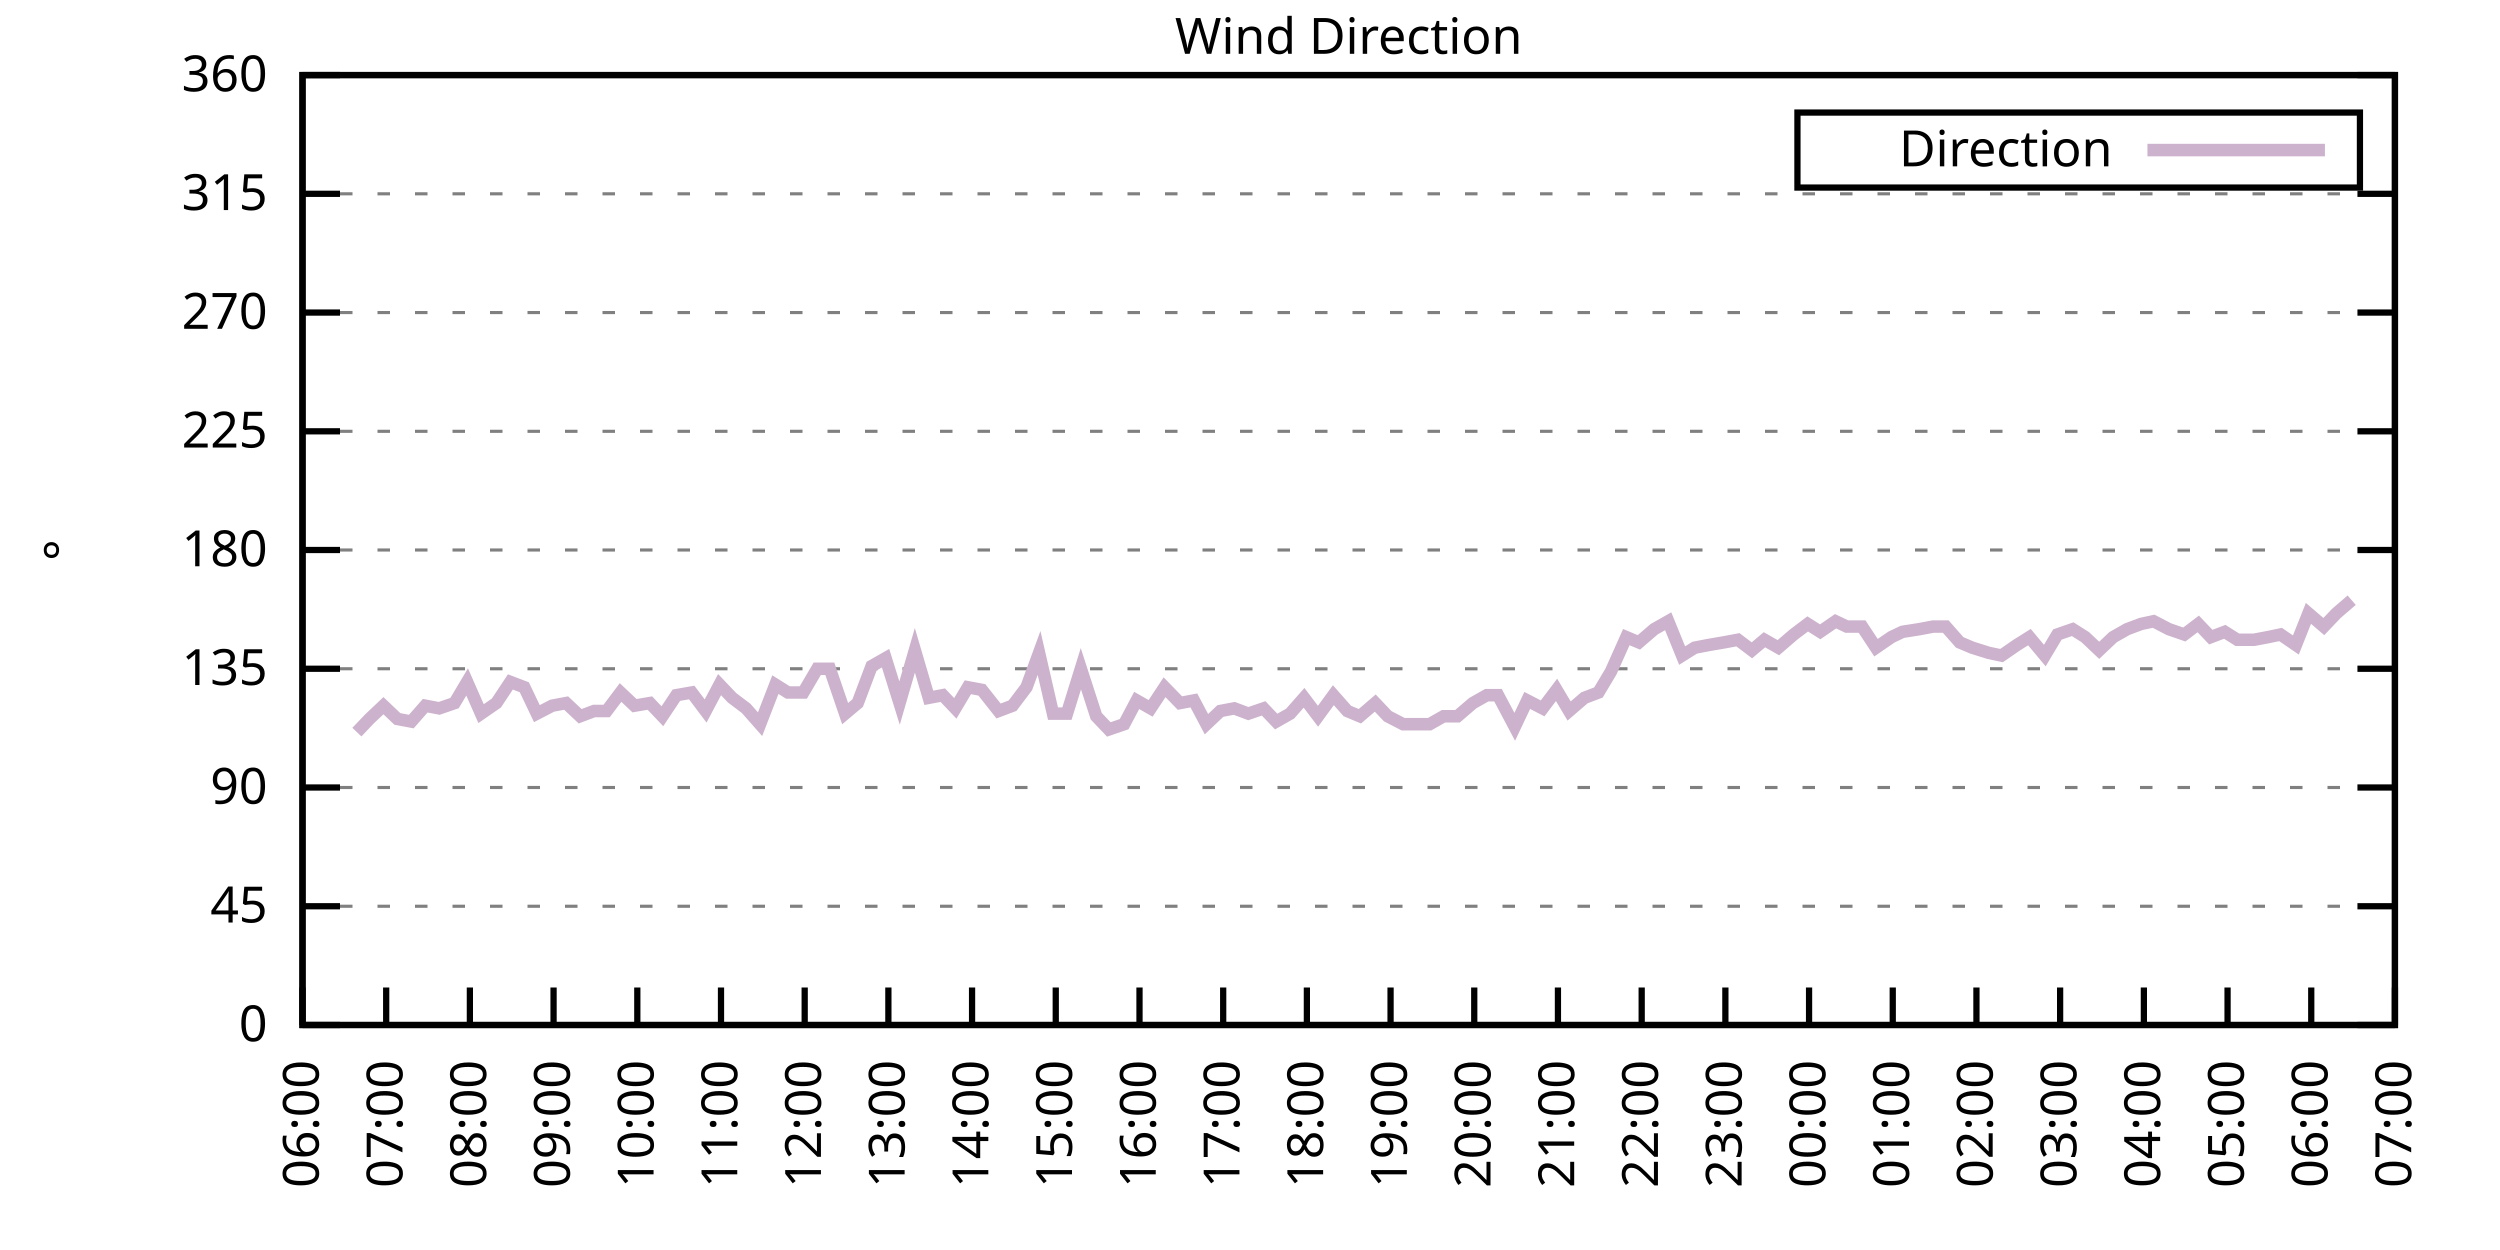
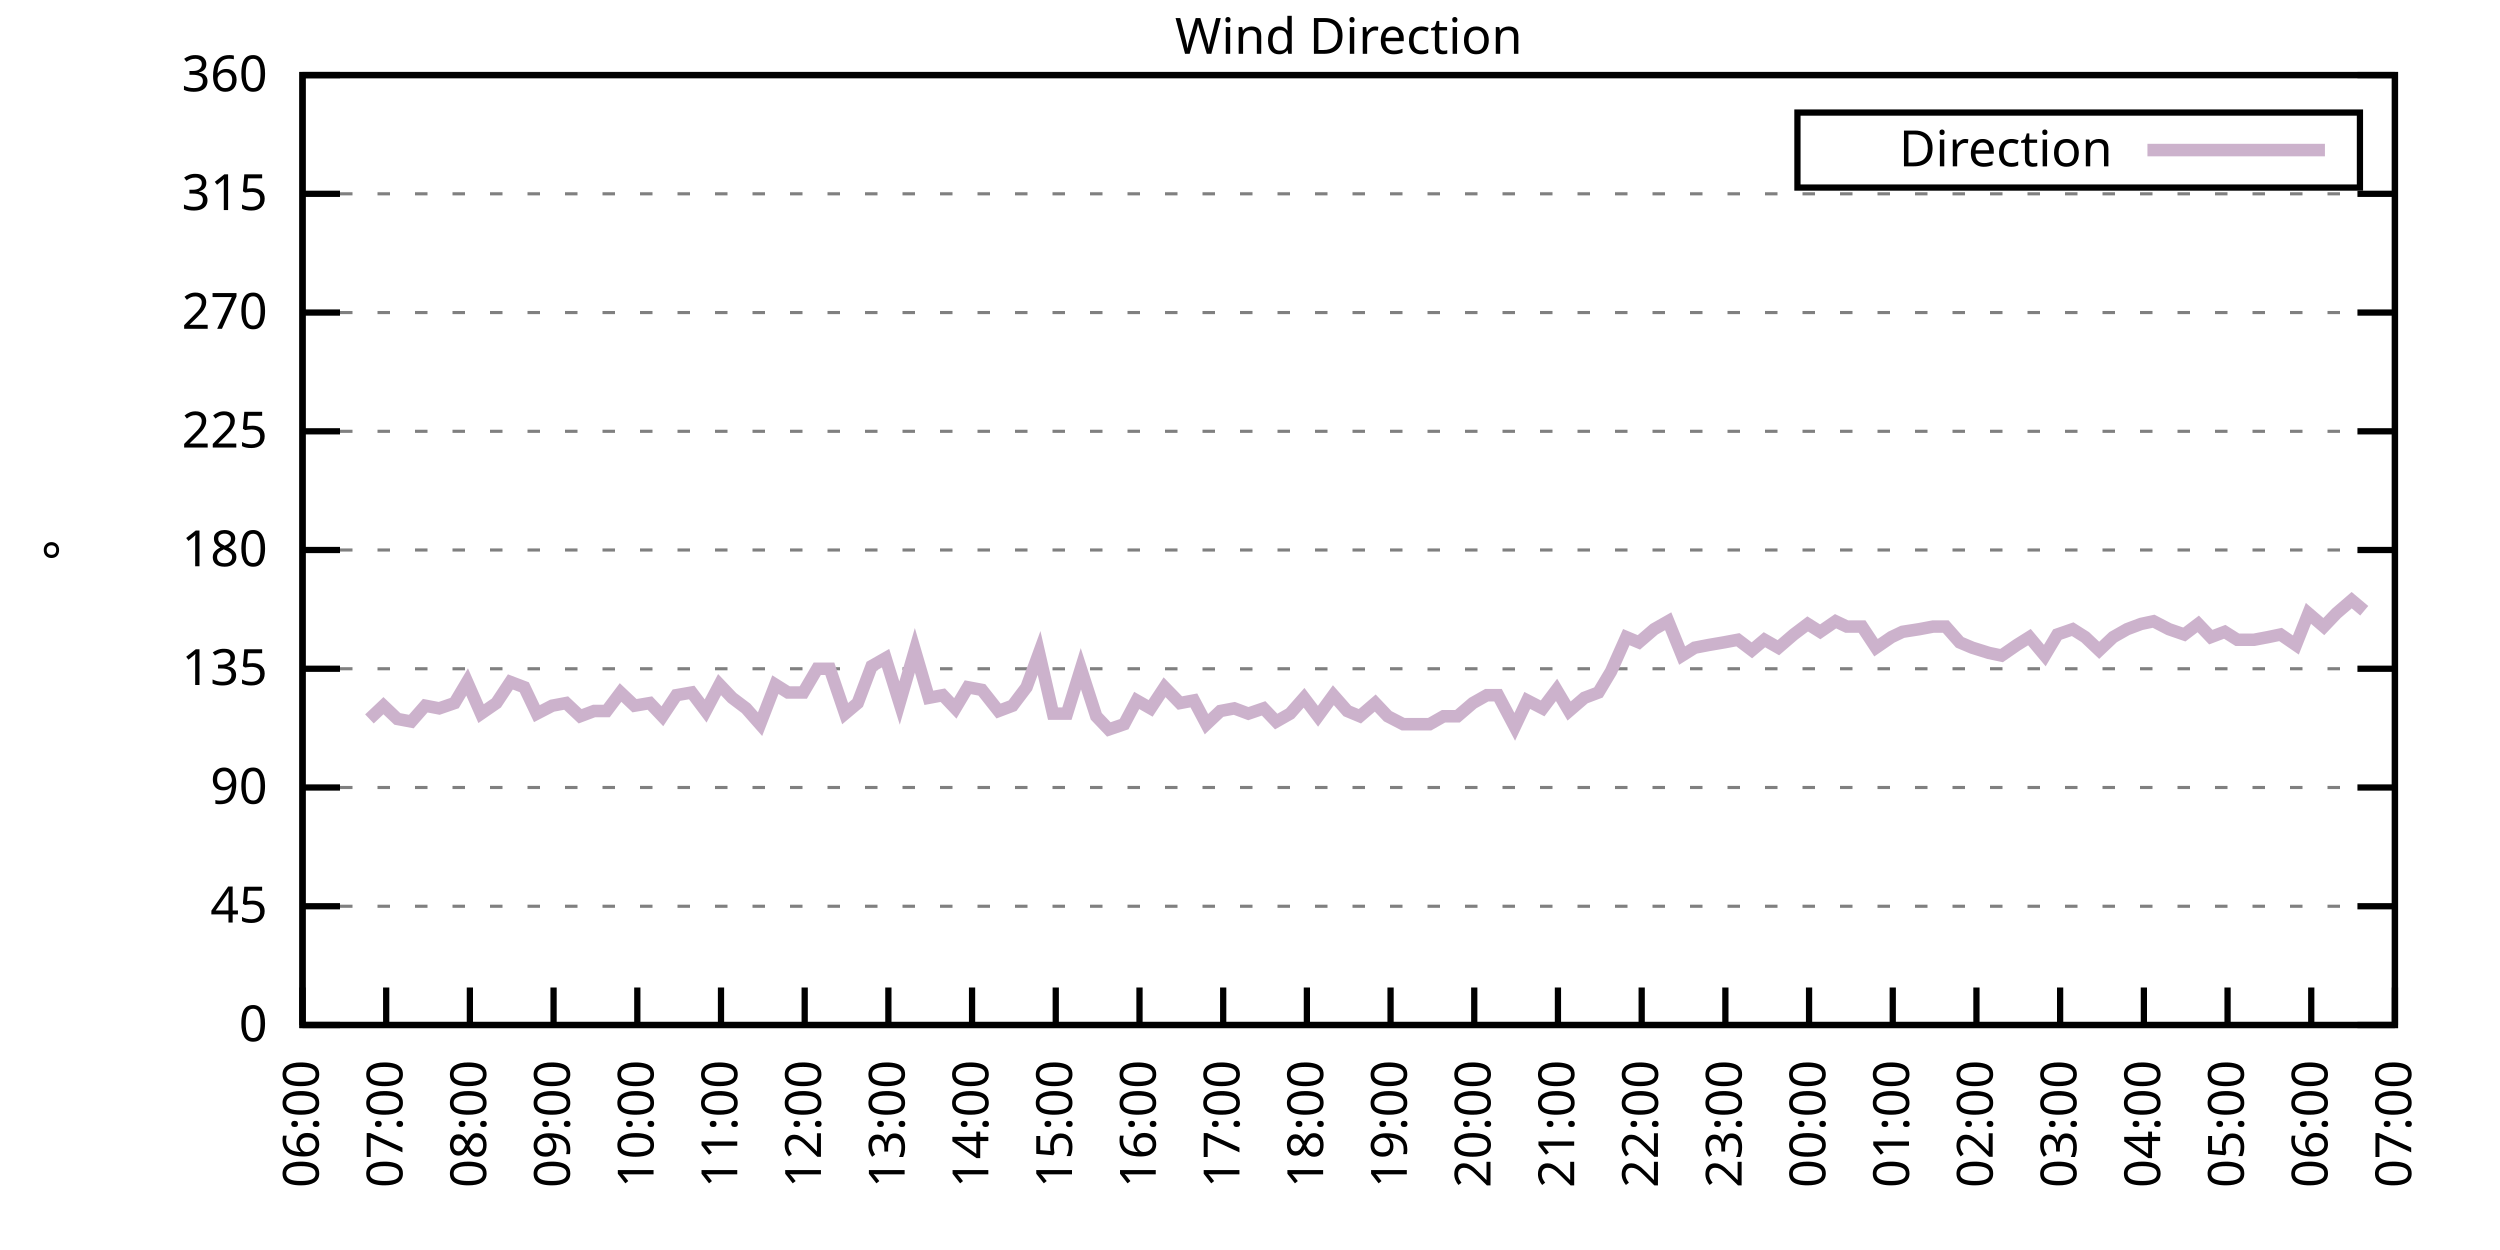
<svg xmlns="http://www.w3.org/2000/svg" xmlns:xlink="http://www.w3.org/1999/xlink" width="400" height="200" viewBox="0 0 400 200">
  <g id="gnuplot_canvas">
    <rect x="0" y="0" width="400" height="200" fill="none" />
    <defs>
      <circle id="gpDot" r="0.5" stroke-width="0.5" stroke="currentColor" />
      <path id="gpPt0" stroke-width="0.333" stroke="currentColor" d="M-1,0 h2 M0,-1 v2" />
      <path id="gpPt1" stroke-width="0.333" stroke="currentColor" d="M-1,-1 L1,1 M1,-1 L-1,1" />
      <path id="gpPt2" stroke-width="0.333" stroke="currentColor" d="M-1,0 L1,0 M0,-1 L0,1 M-1,-1 L1,1 M-1,1 L1,-1" />
      <rect id="gpPt3" stroke-width="0.333" stroke="currentColor" x="-1" y="-1" width="2" height="2" />
      <rect id="gpPt4" stroke-width="0.333" stroke="currentColor" fill="currentColor" x="-1" y="-1" width="2" height="2" />
      <circle id="gpPt5" stroke-width="0.333" stroke="currentColor" cx="0" cy="0" r="1" />
      <use xlink:href="#gpPt5" id="gpPt6" fill="currentColor" stroke="none" />
      <path id="gpPt7" stroke-width="0.333" stroke="currentColor" d="M0,-1.33 L-1.33,0.67 L1.33,0.67 z" />
      <use xlink:href="#gpPt7" id="gpPt8" fill="currentColor" stroke="none" />
      <use xlink:href="#gpPt7" id="gpPt9" stroke="currentColor" transform="rotate(180)" />
      <use xlink:href="#gpPt9" id="gpPt10" fill="currentColor" stroke="none" />
      <use xlink:href="#gpPt3" id="gpPt11" stroke="currentColor" transform="rotate(45)" />
      <use xlink:href="#gpPt11" id="gpPt12" fill="currentColor" stroke="none" />
      <path id="gpPt13" stroke-width="0.333" stroke="currentColor" d="M0,1.330 L1.265,0.411 L0.782,-1.067 L-0.782,-1.076 L-1.265,0.411 z" />
      <use xlink:href="#gpPt13" id="gpPt14" fill="currentColor" stroke="none" />
      <filter id="textbox" filterUnits="objectBoundingBox" x="0" y="0" height="1" width="1">
        <feFlood flood-color="white" flood-opacity="1" result="bgnd" />
        <feComposite in="SourceGraphic" in2="bgnd" operator="atop" />
      </filter>
      <filter id="greybox" filterUnits="objectBoundingBox" x="0" y="0" height="1" width="1">
        <feFlood flood-color="lightgrey" flood-opacity="1" result="grey" />
        <feComposite in="SourceGraphic" in2="grey" operator="atop" />
      </filter>
    </defs>
    <g fill="none" color="white" stroke="currentColor" stroke-width="1.00" stroke-linecap="butt" stroke-linejoin="miter">
</g>
    <g fill="none" color="black" stroke="currentColor" stroke-width="1.00" stroke-linecap="butt" stroke-linejoin="miter">
      <g stroke="none" shape-rendering="crispEdges">
        <polygon fill="rgb(255, 255, 255)" points="48.40,164.00 383.18,164.00 383.18,12.02 48.40,12.02 " />
      </g>
    </g>
    <g fill="none" color="black" stroke="currentColor" stroke-width="1.00" stroke-linecap="butt" stroke-linejoin="miter">
</g>
    <g fill="none" color="black" stroke="black" stroke-width="0.50" stroke-linecap="butt" stroke-linejoin="miter">
</g>
    <g fill="none" color="gray" stroke="currentColor" stroke-width="0.50" stroke-linecap="butt" stroke-linejoin="miter">
      <path stroke="gray" stroke-dasharray="2,4" class="gridline" d="M48.40,164.00 L383.19,164.00  " />
    </g>
    <g fill="none" color="gray" stroke="gray" stroke-width="1.00" stroke-linecap="butt" stroke-linejoin="miter">
</g>
    <g fill="none" color="black" stroke="currentColor" stroke-width="1.00" stroke-linecap="butt" stroke-linejoin="miter">
      <path stroke="black" d="M48.40,164.00 L54.40,164.00 M383.19,164.00 L377.19,164.00  " />
      <g transform="translate(42.80,166.60)" stroke="none" fill="black" font-family="Sans" font-size="8.00" text-anchor="end">
        <text>
          <tspan font-family="Sans"> 0</tspan>
        </text>
      </g>
    </g>
    <g fill="none" color="black" stroke="currentColor" stroke-width="1.00" stroke-linecap="butt" stroke-linejoin="miter">
</g>
    <g fill="none" color="black" stroke="black" stroke-width="0.50" stroke-linecap="butt" stroke-linejoin="miter">
</g>
    <g fill="none" color="gray" stroke="currentColor" stroke-width="0.50" stroke-linecap="butt" stroke-linejoin="miter">
      <path stroke="gray" stroke-dasharray="2,4" class="gridline" d="M48.40,145.00 L383.19,145.00  " />
    </g>
    <g fill="none" color="gray" stroke="gray" stroke-width="1.00" stroke-linecap="butt" stroke-linejoin="miter">
</g>
    <g fill="none" color="black" stroke="currentColor" stroke-width="1.00" stroke-linecap="butt" stroke-linejoin="miter">
      <path stroke="black" d="M48.40,145.00 L54.40,145.00 M383.19,145.00 L377.19,145.00  " />
      <g transform="translate(42.80,147.60)" stroke="none" fill="black" font-family="Sans" font-size="8.00" text-anchor="end">
        <text>
          <tspan font-family="Sans"> 45</tspan>
        </text>
      </g>
    </g>
    <g fill="none" color="black" stroke="currentColor" stroke-width="1.00" stroke-linecap="butt" stroke-linejoin="miter">
</g>
    <g fill="none" color="black" stroke="black" stroke-width="0.50" stroke-linecap="butt" stroke-linejoin="miter">
</g>
    <g fill="none" color="gray" stroke="currentColor" stroke-width="0.50" stroke-linecap="butt" stroke-linejoin="miter">
      <path stroke="gray" stroke-dasharray="2,4" class="gridline" d="M48.40,126.00 L383.19,126.00  " />
    </g>
    <g fill="none" color="gray" stroke="gray" stroke-width="1.00" stroke-linecap="butt" stroke-linejoin="miter">
</g>
    <g fill="none" color="black" stroke="currentColor" stroke-width="1.00" stroke-linecap="butt" stroke-linejoin="miter">
      <path stroke="black" d="M48.40,126.00 L54.40,126.00 M383.19,126.00 L377.19,126.00  " />
      <g transform="translate(42.80,128.60)" stroke="none" fill="black" font-family="Sans" font-size="8.00" text-anchor="end">
        <text>
          <tspan font-family="Sans"> 90</tspan>
        </text>
      </g>
    </g>
    <g fill="none" color="black" stroke="currentColor" stroke-width="1.00" stroke-linecap="butt" stroke-linejoin="miter">
</g>
    <g fill="none" color="black" stroke="black" stroke-width="0.50" stroke-linecap="butt" stroke-linejoin="miter">
</g>
    <g fill="none" color="gray" stroke="currentColor" stroke-width="0.50" stroke-linecap="butt" stroke-linejoin="miter">
      <path stroke="gray" stroke-dasharray="2,4" class="gridline" d="M48.40,107.00 L383.19,107.00  " />
    </g>
    <g fill="none" color="gray" stroke="gray" stroke-width="1.00" stroke-linecap="butt" stroke-linejoin="miter">
</g>
    <g fill="none" color="black" stroke="currentColor" stroke-width="1.00" stroke-linecap="butt" stroke-linejoin="miter">
      <path stroke="black" d="M48.40,107.00 L54.40,107.00 M383.19,107.00 L377.19,107.00  " />
      <g transform="translate(42.80,109.60)" stroke="none" fill="black" font-family="Sans" font-size="8.00" text-anchor="end">
        <text>
          <tspan font-family="Sans"> 135</tspan>
        </text>
      </g>
    </g>
    <g fill="none" color="black" stroke="currentColor" stroke-width="1.00" stroke-linecap="butt" stroke-linejoin="miter">
</g>
    <g fill="none" color="black" stroke="black" stroke-width="0.50" stroke-linecap="butt" stroke-linejoin="miter">
</g>
    <g fill="none" color="gray" stroke="currentColor" stroke-width="0.50" stroke-linecap="butt" stroke-linejoin="miter">
      <path stroke="gray" stroke-dasharray="2,4" class="gridline" d="M48.40,88.00 L383.19,88.00  " />
    </g>
    <g fill="none" color="gray" stroke="gray" stroke-width="1.00" stroke-linecap="butt" stroke-linejoin="miter">
</g>
    <g fill="none" color="black" stroke="currentColor" stroke-width="1.00" stroke-linecap="butt" stroke-linejoin="miter">
      <path stroke="black" d="M48.40,88.00 L54.40,88.00 M383.19,88.00 L377.19,88.00  " />
      <g transform="translate(42.80,90.60)" stroke="none" fill="black" font-family="Sans" font-size="8.00" text-anchor="end">
        <text>
          <tspan font-family="Sans"> 180</tspan>
        </text>
      </g>
    </g>
    <g fill="none" color="black" stroke="currentColor" stroke-width="1.00" stroke-linecap="butt" stroke-linejoin="miter">
</g>
    <g fill="none" color="black" stroke="black" stroke-width="0.50" stroke-linecap="butt" stroke-linejoin="miter">
</g>
    <g fill="none" color="gray" stroke="currentColor" stroke-width="0.50" stroke-linecap="butt" stroke-linejoin="miter">
      <path stroke="gray" stroke-dasharray="2,4" class="gridline" d="M48.40,69.01 L383.19,69.01  " />
    </g>
    <g fill="none" color="gray" stroke="gray" stroke-width="1.00" stroke-linecap="butt" stroke-linejoin="miter">
</g>
    <g fill="none" color="black" stroke="currentColor" stroke-width="1.00" stroke-linecap="butt" stroke-linejoin="miter">
      <path stroke="black" d="M48.40,69.01 L54.40,69.01 M383.19,69.01 L377.19,69.01  " />
      <g transform="translate(42.80,71.61)" stroke="none" fill="black" font-family="Sans" font-size="8.00" text-anchor="end">
        <text>
          <tspan font-family="Sans"> 225</tspan>
        </text>
      </g>
    </g>
    <g fill="none" color="black" stroke="currentColor" stroke-width="1.00" stroke-linecap="butt" stroke-linejoin="miter">
</g>
    <g fill="none" color="black" stroke="black" stroke-width="0.50" stroke-linecap="butt" stroke-linejoin="miter">
</g>
    <g fill="none" color="gray" stroke="currentColor" stroke-width="0.50" stroke-linecap="butt" stroke-linejoin="miter">
      <path stroke="gray" stroke-dasharray="2,4" class="gridline" d="M48.40,50.01 L383.19,50.01  " />
    </g>
    <g fill="none" color="gray" stroke="gray" stroke-width="1.00" stroke-linecap="butt" stroke-linejoin="miter">
</g>
    <g fill="none" color="black" stroke="currentColor" stroke-width="1.00" stroke-linecap="butt" stroke-linejoin="miter">
      <path stroke="black" d="M48.40,50.01 L54.40,50.01 M383.19,50.01 L377.19,50.01  " />
      <g transform="translate(42.80,52.61)" stroke="none" fill="black" font-family="Sans" font-size="8.00" text-anchor="end">
        <text>
          <tspan font-family="Sans"> 270</tspan>
        </text>
      </g>
    </g>
    <g fill="none" color="black" stroke="currentColor" stroke-width="1.00" stroke-linecap="butt" stroke-linejoin="miter">
</g>
    <g fill="none" color="black" stroke="black" stroke-width="0.50" stroke-linecap="butt" stroke-linejoin="miter">
</g>
    <g fill="none" color="gray" stroke="currentColor" stroke-width="0.50" stroke-linecap="butt" stroke-linejoin="miter">
      <path stroke="gray" stroke-dasharray="2,4" class="gridline" d="M48.40,31.01 L383.19,31.01  " />
    </g>
    <g fill="none" color="gray" stroke="gray" stroke-width="1.00" stroke-linecap="butt" stroke-linejoin="miter">
</g>
    <g fill="none" color="black" stroke="currentColor" stroke-width="1.00" stroke-linecap="butt" stroke-linejoin="miter">
      <path stroke="black" d="M48.40,31.01 L54.40,31.01 M383.19,31.01 L377.19,31.01  " />
      <g transform="translate(42.80,33.61)" stroke="none" fill="black" font-family="Sans" font-size="8.00" text-anchor="end">
        <text>
          <tspan font-family="Sans"> 315</tspan>
        </text>
      </g>
    </g>
    <g fill="none" color="black" stroke="currentColor" stroke-width="1.00" stroke-linecap="butt" stroke-linejoin="miter">
</g>
    <g fill="none" color="black" stroke="black" stroke-width="0.50" stroke-linecap="butt" stroke-linejoin="miter">
</g>
    <g fill="none" color="gray" stroke="currentColor" stroke-width="0.50" stroke-linecap="butt" stroke-linejoin="miter">
      <path stroke="gray" stroke-dasharray="2,4" class="gridline" d="M48.40,12.01 L383.19,12.01  " />
    </g>
    <g fill="none" color="gray" stroke="gray" stroke-width="1.00" stroke-linecap="butt" stroke-linejoin="miter">
</g>
    <g fill="none" color="black" stroke="currentColor" stroke-width="1.00" stroke-linecap="butt" stroke-linejoin="miter">
      <path stroke="black" d="M48.40,12.01 L54.40,12.01 M383.19,12.01 L377.19,12.01  " />
      <g transform="translate(42.80,14.61)" stroke="none" fill="black" font-family="Sans" font-size="8.00" text-anchor="end">
        <text>
          <tspan font-family="Sans"> 360</tspan>
        </text>
      </g>
    </g>
    <g fill="none" color="black" stroke="currentColor" stroke-width="1.00" stroke-linecap="butt" stroke-linejoin="miter">
      <path stroke="black" d="M48.40,164.00 L48.40,158.00  " />
      <g transform="translate(51.00,169.60) rotate(270.00)" stroke="none" fill="black" font-family="Sans" font-size="8.00" text-anchor="end">
        <text>
          <tspan font-family="Sans">06:00</tspan>
        </text>
      </g>
    </g>
    <g fill="none" color="black" stroke="currentColor" stroke-width="1.00" stroke-linecap="butt" stroke-linejoin="miter">
      <path stroke="black" d="M61.79,164.00 L61.79,158.00  " />
      <g transform="translate(64.39,169.60) rotate(270.00)" stroke="none" fill="black" font-family="Sans" font-size="8.00" text-anchor="end">
        <text>
          <tspan font-family="Sans">07:00</tspan>
        </text>
      </g>
    </g>
    <g fill="none" color="black" stroke="currentColor" stroke-width="1.00" stroke-linecap="butt" stroke-linejoin="miter">
      <path stroke="black" d="M75.18,164.00 L75.18,158.00  " />
      <g transform="translate(77.78,169.60) rotate(270.00)" stroke="none" fill="black" font-family="Sans" font-size="8.00" text-anchor="end">
        <text>
          <tspan font-family="Sans">08:00</tspan>
        </text>
      </g>
    </g>
    <g fill="none" color="black" stroke="currentColor" stroke-width="1.00" stroke-linecap="butt" stroke-linejoin="miter">
      <path stroke="black" d="M88.57,164.00 L88.57,158.00  " />
      <g transform="translate(91.17,169.60) rotate(270.00)" stroke="none" fill="black" font-family="Sans" font-size="8.00" text-anchor="end">
        <text>
          <tspan font-family="Sans">09:00</tspan>
        </text>
      </g>
    </g>
    <g fill="none" color="black" stroke="currentColor" stroke-width="1.00" stroke-linecap="butt" stroke-linejoin="miter">
      <path stroke="black" d="M101.97,164.00 L101.97,158.00  " />
      <g transform="translate(104.57,169.60) rotate(270.00)" stroke="none" fill="black" font-family="Sans" font-size="8.00" text-anchor="end">
        <text>
          <tspan font-family="Sans">10:00</tspan>
        </text>
      </g>
    </g>
    <g fill="none" color="black" stroke="currentColor" stroke-width="1.00" stroke-linecap="butt" stroke-linejoin="miter">
      <path stroke="black" d="M115.36,164.00 L115.36,158.00  " />
      <g transform="translate(117.96,169.60) rotate(270.00)" stroke="none" fill="black" font-family="Sans" font-size="8.00" text-anchor="end">
        <text>
          <tspan font-family="Sans">11:00</tspan>
        </text>
      </g>
    </g>
    <g fill="none" color="black" stroke="currentColor" stroke-width="1.00" stroke-linecap="butt" stroke-linejoin="miter">
      <path stroke="black" d="M128.75,164.00 L128.75,158.00  " />
      <g transform="translate(131.35,169.60) rotate(270.00)" stroke="none" fill="black" font-family="Sans" font-size="8.00" text-anchor="end">
        <text>
          <tspan font-family="Sans">12:00</tspan>
        </text>
      </g>
    </g>
    <g fill="none" color="black" stroke="currentColor" stroke-width="1.00" stroke-linecap="butt" stroke-linejoin="miter">
      <path stroke="black" d="M142.14,164.00 L142.14,158.00  " />
      <g transform="translate(144.74,169.60) rotate(270.00)" stroke="none" fill="black" font-family="Sans" font-size="8.00" text-anchor="end">
        <text>
          <tspan font-family="Sans">13:00</tspan>
        </text>
      </g>
    </g>
    <g fill="none" color="black" stroke="currentColor" stroke-width="1.00" stroke-linecap="butt" stroke-linejoin="miter">
      <path stroke="black" d="M155.53,164.00 L155.53,158.00  " />
      <g transform="translate(158.13,169.60) rotate(270.00)" stroke="none" fill="black" font-family="Sans" font-size="8.00" text-anchor="end">
        <text>
          <tspan font-family="Sans">14:00</tspan>
        </text>
      </g>
    </g>
    <g fill="none" color="black" stroke="currentColor" stroke-width="1.00" stroke-linecap="butt" stroke-linejoin="miter">
      <path stroke="black" d="M168.92,164.00 L168.92,158.00  " />
      <g transform="translate(171.52,169.60) rotate(270.00)" stroke="none" fill="black" font-family="Sans" font-size="8.00" text-anchor="end">
        <text>
          <tspan font-family="Sans">15:00</tspan>
        </text>
      </g>
    </g>
    <g fill="none" color="black" stroke="currentColor" stroke-width="1.00" stroke-linecap="butt" stroke-linejoin="miter">
      <path stroke="black" d="M182.32,164.00 L182.32,158.00  " />
      <g transform="translate(184.92,169.60) rotate(270.00)" stroke="none" fill="black" font-family="Sans" font-size="8.00" text-anchor="end">
        <text>
          <tspan font-family="Sans">16:00</tspan>
        </text>
      </g>
    </g>
    <g fill="none" color="black" stroke="currentColor" stroke-width="1.00" stroke-linecap="butt" stroke-linejoin="miter">
      <path stroke="black" d="M195.71,164.00 L195.71,158.00  " />
      <g transform="translate(198.31,169.60) rotate(270.00)" stroke="none" fill="black" font-family="Sans" font-size="8.00" text-anchor="end">
        <text>
          <tspan font-family="Sans">17:00</tspan>
        </text>
      </g>
    </g>
    <g fill="none" color="black" stroke="currentColor" stroke-width="1.00" stroke-linecap="butt" stroke-linejoin="miter">
      <path stroke="black" d="M209.10,164.00 L209.10,158.00  " />
      <g transform="translate(211.70,169.60) rotate(270.00)" stroke="none" fill="black" font-family="Sans" font-size="8.00" text-anchor="end">
        <text>
          <tspan font-family="Sans">18:00</tspan>
        </text>
      </g>
    </g>
    <g fill="none" color="black" stroke="currentColor" stroke-width="1.00" stroke-linecap="butt" stroke-linejoin="miter">
      <path stroke="black" d="M222.49,164.00 L222.49,158.00  " />
      <g transform="translate(225.09,169.60) rotate(270.00)" stroke="none" fill="black" font-family="Sans" font-size="8.00" text-anchor="end">
        <text>
          <tspan font-family="Sans">19:00</tspan>
        </text>
      </g>
    </g>
    <g fill="none" color="black" stroke="currentColor" stroke-width="1.00" stroke-linecap="butt" stroke-linejoin="miter">
      <path stroke="black" d="M235.88,164.00 L235.88,158.00  " />
      <g transform="translate(238.48,169.60) rotate(270.00)" stroke="none" fill="black" font-family="Sans" font-size="8.00" text-anchor="end">
        <text>
          <tspan font-family="Sans">20:00</tspan>
        </text>
      </g>
    </g>
    <g fill="none" color="black" stroke="currentColor" stroke-width="1.00" stroke-linecap="butt" stroke-linejoin="miter">
      <path stroke="black" d="M249.27,164.00 L249.27,158.00  " />
      <g transform="translate(251.87,169.60) rotate(270.00)" stroke="none" fill="black" font-family="Sans" font-size="8.00" text-anchor="end">
        <text>
          <tspan font-family="Sans">21:00</tspan>
        </text>
      </g>
    </g>
    <g fill="none" color="black" stroke="currentColor" stroke-width="1.00" stroke-linecap="butt" stroke-linejoin="miter">
      <path stroke="black" d="M262.67,164.00 L262.67,158.00  " />
      <g transform="translate(265.27,169.60) rotate(270.00)" stroke="none" fill="black" font-family="Sans" font-size="8.00" text-anchor="end">
        <text>
          <tspan font-family="Sans">22:00</tspan>
        </text>
      </g>
    </g>
    <g fill="none" color="black" stroke="currentColor" stroke-width="1.00" stroke-linecap="butt" stroke-linejoin="miter">
      <path stroke="black" d="M276.06,164.00 L276.06,158.00  " />
      <g transform="translate(278.66,169.60) rotate(270.00)" stroke="none" fill="black" font-family="Sans" font-size="8.00" text-anchor="end">
        <text>
          <tspan font-family="Sans">23:00</tspan>
        </text>
      </g>
    </g>
    <g fill="none" color="black" stroke="currentColor" stroke-width="1.00" stroke-linecap="butt" stroke-linejoin="miter">
      <path stroke="black" d="M289.45,164.00 L289.45,158.00  " />
      <g transform="translate(292.05,169.60) rotate(270.00)" stroke="none" fill="black" font-family="Sans" font-size="8.00" text-anchor="end">
        <text>
          <tspan font-family="Sans">00:00</tspan>
        </text>
      </g>
    </g>
    <g fill="none" color="black" stroke="currentColor" stroke-width="1.00" stroke-linecap="butt" stroke-linejoin="miter">
      <path stroke="black" d="M302.84,164.00 L302.84,158.00  " />
      <g transform="translate(305.44,169.60) rotate(270.00)" stroke="none" fill="black" font-family="Sans" font-size="8.00" text-anchor="end">
        <text>
          <tspan font-family="Sans">01:00</tspan>
        </text>
      </g>
    </g>
    <g fill="none" color="black" stroke="currentColor" stroke-width="1.00" stroke-linecap="butt" stroke-linejoin="miter">
      <path stroke="black" d="M316.23,164.00 L316.23,158.00  " />
      <g transform="translate(318.83,169.60) rotate(270.00)" stroke="none" fill="black" font-family="Sans" font-size="8.00" text-anchor="end">
        <text>
          <tspan font-family="Sans">02:00</tspan>
        </text>
      </g>
    </g>
    <g fill="none" color="black" stroke="currentColor" stroke-width="1.00" stroke-linecap="butt" stroke-linejoin="miter">
      <path stroke="black" d="M329.62,164.00 L329.62,158.00  " />
      <g transform="translate(332.22,169.60) rotate(270.00)" stroke="none" fill="black" font-family="Sans" font-size="8.00" text-anchor="end">
        <text>
          <tspan font-family="Sans">03:00</tspan>
        </text>
      </g>
    </g>
    <g fill="none" color="black" stroke="currentColor" stroke-width="1.00" stroke-linecap="butt" stroke-linejoin="miter">
      <path stroke="black" d="M343.02,164.00 L343.02,158.00  " />
      <g transform="translate(345.62,169.60) rotate(270.00)" stroke="none" fill="black" font-family="Sans" font-size="8.00" text-anchor="end">
        <text>
          <tspan font-family="Sans">04:00</tspan>
        </text>
      </g>
    </g>
    <g fill="none" color="black" stroke="currentColor" stroke-width="1.00" stroke-linecap="butt" stroke-linejoin="miter">
      <path stroke="black" d="M356.41,164.00 L356.41,158.00  " />
      <g transform="translate(359.01,169.60) rotate(270.00)" stroke="none" fill="black" font-family="Sans" font-size="8.00" text-anchor="end">
        <text>
          <tspan font-family="Sans">05:00</tspan>
        </text>
      </g>
    </g>
    <g fill="none" color="black" stroke="currentColor" stroke-width="1.00" stroke-linecap="butt" stroke-linejoin="miter">
      <path stroke="black" d="M369.80,164.00 L369.80,158.00  " />
      <g transform="translate(372.40,169.60) rotate(270.00)" stroke="none" fill="black" font-family="Sans" font-size="8.00" text-anchor="end">
        <text>
          <tspan font-family="Sans">06:00</tspan>
        </text>
      </g>
    </g>
    <g fill="none" color="black" stroke="currentColor" stroke-width="1.00" stroke-linecap="butt" stroke-linejoin="miter">
      <path stroke="black" d="M383.19,164.00 L383.19,158.00  " />
      <g transform="translate(385.79,169.60) rotate(270.00)" stroke="none" fill="black" font-family="Sans" font-size="8.00" text-anchor="end">
        <text>
          <tspan font-family="Sans">07:00</tspan>
        </text>
      </g>
    </g>
    <g fill="none" color="black" stroke="currentColor" stroke-width="1.00" stroke-linecap="butt" stroke-linejoin="miter">
</g>
    <g fill="none" color="black" stroke="currentColor" stroke-width="1.00" stroke-linecap="butt" stroke-linejoin="miter">
      <path stroke="black" d="M48.40,12.01 L48.40,164.00 L383.19,164.00 L383.19,12.01 L48.40,12.01 Z  " />
    </g>
    <g fill="none" color="black" stroke="currentColor" stroke-width="1.00" stroke-linecap="butt" stroke-linejoin="miter">
</g>
    <g fill="none" color="black" stroke="currentColor" stroke-width="1.00" stroke-linecap="butt" stroke-linejoin="miter">
      <path stroke="black" d="M287.59,30.01 L287.59,18.01 L377.59,18.01 L377.59,30.01 L287.59,30.01 Z  " />
    </g>
    <g id="Wind_direction_plot_1">
      <g fill="none" color="white" stroke="black" stroke-width="2.00" stroke-linecap="butt" stroke-linejoin="miter">
</g>
      <g fill="none" color="black" stroke="currentColor" stroke-width="2.00" stroke-linecap="butt" stroke-linejoin="miter">
        <g transform="translate(337.99,26.61)" stroke="none" fill="black" font-family="Sans" font-size="8.00" text-anchor="end">
          <text>
            <tspan font-family="Sans">Direction</tspan>
          </text>
        </g>
      </g>
      <g fill="none" color="black" stroke="currentColor" stroke-width="2.00" stroke-linecap="butt" stroke-linejoin="miter">
-         <path stroke="rgb(204, 178, 204)" d="M343.59,24.01 L371.99,24.01 M57.10,117.14 L59.11,115.03 L61.35,112.91 L63.58,115.03 L65.81,115.45 L68.04,112.91   L70.27,113.34 L72.73,112.49 L74.74,109.11 L76.97,114.18 L79.42,112.49 L81.66,109.11 L83.89,109.96 L85.90,114.18   L88.35,112.91 L90.58,112.49 L92.82,114.60 L95.05,113.76 L97.06,113.76 L99.29,110.80 L101.52,112.91 L103.98,112.49   L105.98,114.60 L108.22,111.23 L110.67,110.80 L112.90,113.76 L115.13,109.54 L117.14,111.65 L119.38,113.34 L121.61,115.87   L124.06,109.54 L126.07,110.80 L128.53,110.80 L130.76,107.00 L132.77,107.00 L135.22,114.18 L137.23,112.49 L139.46,106.58   L141.69,105.31 L143.93,112.49 L146.38,104.05 L148.61,111.65 L150.85,111.23 L152.85,113.34 L154.86,109.96 L157.10,110.38   L159.77,113.76 L162.01,112.91 L164.24,109.96 L166.25,104.47 L168.48,114.18 L170.71,114.18 L172.94,107.00 L175.40,114.60   L177.41,116.71 L179.86,115.87 L181.87,112.07 L184.10,113.34 L186.33,109.96 L188.79,112.49 L191.02,112.07 L193.03,115.87   L195.26,113.76 L197.49,113.34 L199.73,114.18 L202.18,113.34 L204.19,115.45 L206.42,114.18 L208.65,111.65 L210.88,114.60   L213.34,111.23 L215.57,113.76 L217.58,114.60 L220.04,112.49 L222.04,114.60 L224.50,115.87 L226.73,115.87 L228.74,115.87   L230.97,114.60 L233.20,114.60 L235.66,112.49 L237.89,111.23 L239.68,111.23 L242.36,116.29 L244.36,112.07 L246.82,113.34   L249.05,110.38 L251.06,113.76 L253.51,111.65 L255.75,110.80 L257.76,107.43 L260.21,101.94 L262.22,102.78 L264.67,100.67   L266.91,99.40 L269.14,104.89 L271.15,103.63 L273.38,103.20 L275.83,102.78 L278.07,102.36 L280.30,104.05 L282.31,102.36   L284.54,103.63 L286.99,101.52 L289.23,99.83 L291.23,101.09 L293.69,99.40 L295.48,100.25 L297.93,100.25 L300.16,103.63   L302.62,101.94 L304.40,101.09 L307.08,100.67 L309.31,100.25 L311.32,100.25 L313.55,102.78 L315.56,103.63 L318.24,104.47   L320.25,104.89 L322.70,103.20 L324.71,101.94 L327.17,104.89 L329.18,101.52 L331.63,100.67 L333.64,101.94 L335.87,104.05   L338.10,101.94 L340.34,100.67 L342.57,99.83 L344.58,99.40 L347.03,100.67 L349.49,101.52 L351.72,99.83 L353.73,101.94   L355.96,101.09 L357.97,102.36 L360.65,102.36 L362.88,101.94 L364.89,101.52 L367.34,103.20 L369.35,98.14 L371.81,100.25   L373.82,98.14 L376.27,96.03  " />
+         <path stroke="rgb(204, 178, 204)" d="M343.59,24.01 L371.99,24.01 M59.11,115.03 L61.35,112.91 L63.58,115.03 L65.81,115.45 L68.04,112.91 L70.27,113.34   L72.73,112.49 L74.74,109.11 L76.97,114.18 L79.42,112.49 L81.66,109.11 L83.89,109.96 L85.90,114.18 L88.35,112.91   L90.58,112.49 L92.82,114.60 L95.05,113.76 L97.06,113.76 L99.29,110.80 L101.52,112.91 L103.98,112.49 L105.98,114.60   L108.22,111.23 L110.67,110.80 L112.90,113.76 L115.13,109.54 L117.14,111.65 L119.38,113.34 L121.61,115.87 L124.06,109.54   L126.07,110.80 L128.53,110.80 L130.76,107.00 L132.77,107.00 L135.22,114.18 L137.23,112.49 L139.46,106.58 L141.69,105.31   L143.93,112.49 L146.38,104.05 L148.61,111.65 L150.85,111.23 L152.85,113.34 L154.86,109.96 L157.10,110.38 L159.77,113.76   L162.01,112.91 L164.24,109.96 L166.25,104.47 L168.48,114.18 L170.71,114.18 L172.94,107.00 L175.40,114.60 L177.41,116.71   L179.86,115.87 L181.87,112.07 L184.10,113.34 L186.33,109.96 L188.79,112.49 L191.02,112.07 L193.03,115.87 L195.26,113.76   L197.49,113.34 L199.73,114.18 L202.18,113.34 L204.19,115.45 L206.42,114.18 L208.65,111.65 L210.88,114.60 L213.34,111.23   L215.57,113.76 L217.58,114.60 L220.04,112.49 L222.04,114.60 L224.50,115.87 L226.73,115.87 L228.74,115.87 L230.97,114.60   L233.20,114.60 L235.66,112.49 L237.89,111.23 L239.68,111.23 L242.36,116.29 L244.36,112.07 L246.82,113.34 L249.05,110.38   L251.06,113.76 L253.51,111.65 L255.75,110.80 L257.76,107.43 L260.21,101.94 L262.22,102.78 L264.67,100.67 L266.91,99.40   L269.14,104.89 L271.15,103.63 L273.38,103.20 L275.83,102.78 L278.07,102.36 L280.30,104.05 L282.31,102.36 L284.54,103.63   L286.99,101.52 L289.23,99.83 L291.23,101.09 L293.69,99.40 L295.48,100.25 L297.93,100.25 L300.16,103.63 L302.62,101.94   L304.40,101.09 L307.08,100.67 L309.31,100.25 L311.32,100.25 L313.55,102.78 L315.56,103.63 L318.24,104.47 L320.25,104.89   L322.70,103.20 L324.71,101.94 L327.17,104.89 L329.18,101.52 L331.63,100.67 L333.64,101.94 L335.87,104.05 L338.10,101.94   L340.34,100.67 L342.57,99.83 L344.58,99.40 L347.03,100.67 L349.49,101.52 L351.72,99.83 L353.73,101.94 L355.96,101.09   L357.97,102.36 L360.65,102.36 L362.88,101.94 L364.89,101.52 L367.34,103.20 L369.35,98.14 L371.81,100.25 L373.82,98.14   L376.27,96.03 L378.28,97.72  " />
      </g>
    </g>
    <g fill="none" color="black" stroke="currentColor" stroke-width="2.00" stroke-linecap="butt" stroke-linejoin="miter">
</g>
    <g fill="none" color="black" stroke="black" stroke-width="1.00" stroke-linecap="butt" stroke-linejoin="miter">
</g>
    <g fill="none" color="black" stroke="currentColor" stroke-width="1.00" stroke-linecap="butt" stroke-linejoin="miter">
      <path stroke="black" d="M48.40,12.01 L48.40,164.00 L383.19,164.00 L383.19,12.01 L48.40,12.01 Z  " />
      <g transform="translate(12.80,88.01) rotate(270.00)" stroke="none" fill="black" font-family="Sans" font-size="8.00" text-anchor="middle">
        <text>
          <tspan font-family="Sans">°</tspan>
        </text>
      </g>
    </g>
    <g fill="none" color="black" stroke="currentColor" stroke-width="1.00" stroke-linecap="butt" stroke-linejoin="miter">
</g>
    <g fill="none" color="black" stroke="currentColor" stroke-width="1.00" stroke-linecap="butt" stroke-linejoin="miter">
      <g transform="translate(215.79,8.61)" stroke="none" fill="black" font-family="Sans" font-size="8.00" text-anchor="middle">
        <text>
          <tspan font-family="Sans">Wind Direction</tspan>
        </text>
      </g>
    </g>
    <g fill="none" color="black" stroke="currentColor" stroke-width="1.00" stroke-linecap="butt" stroke-linejoin="miter">
</g>
  </g>
</svg>
